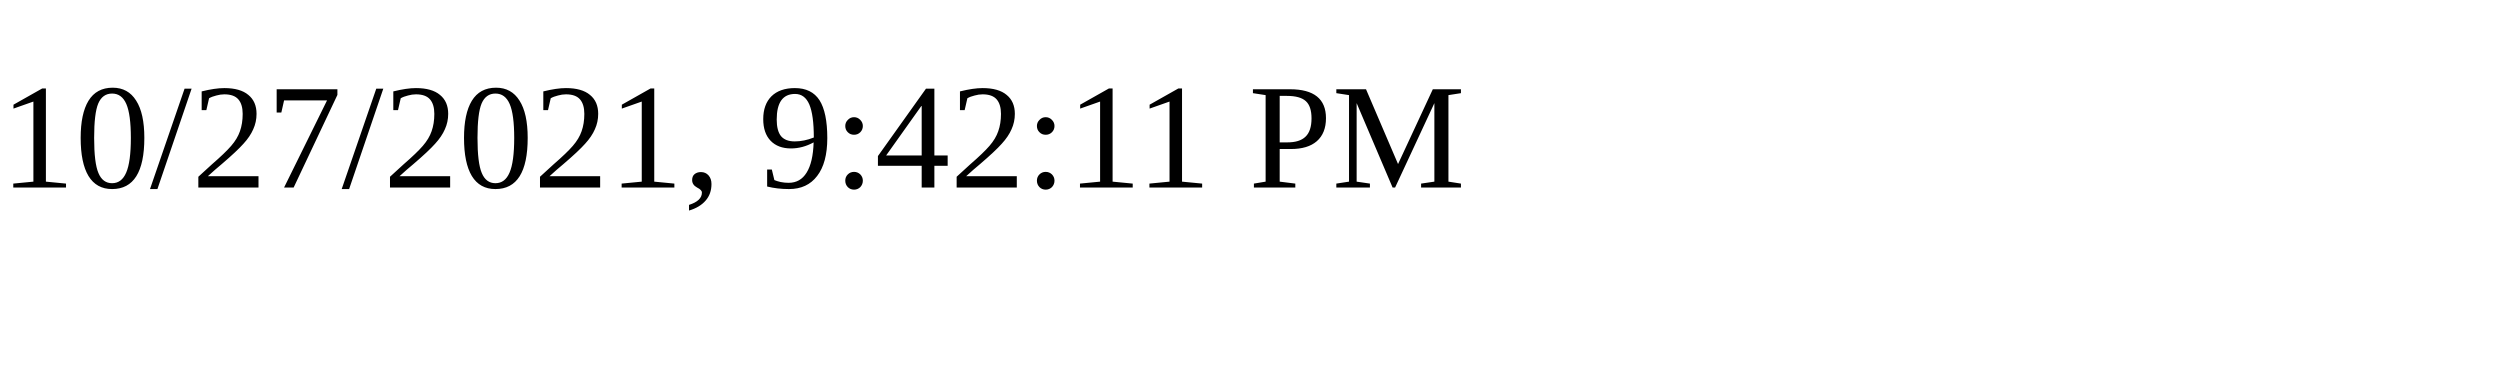
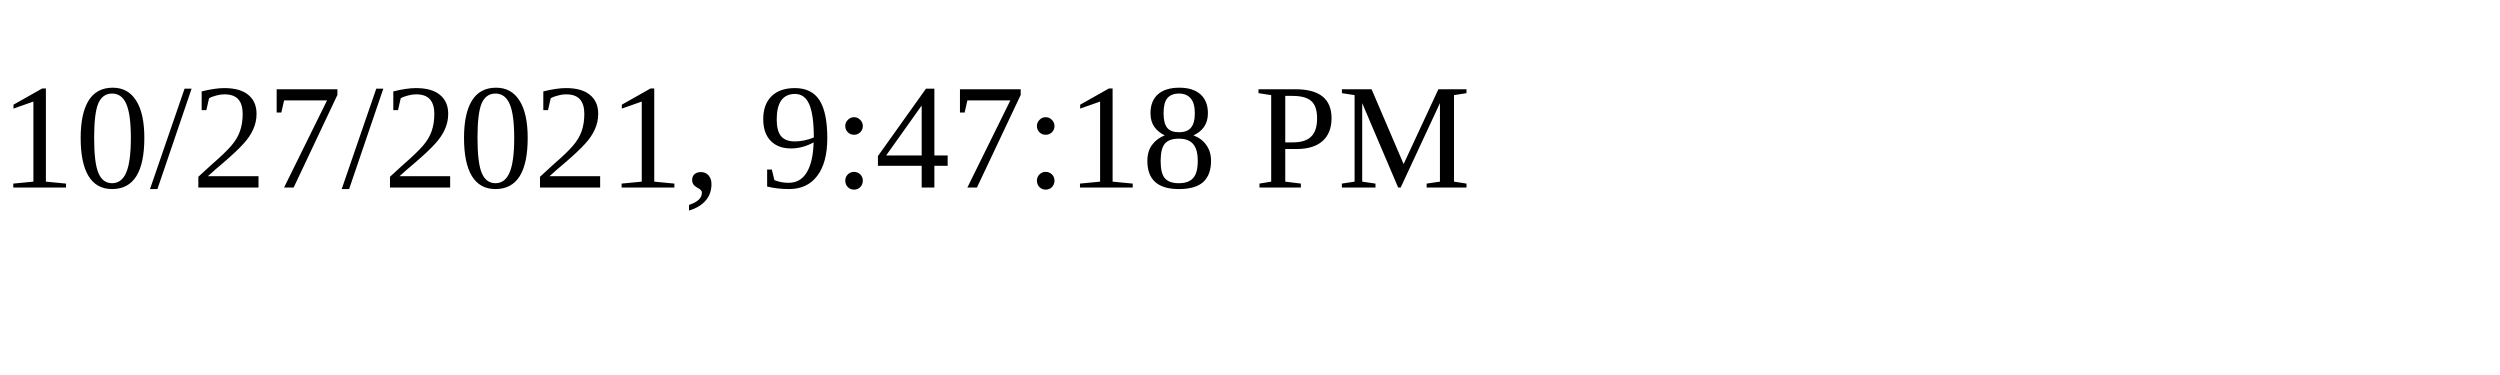
<svg xmlns="http://www.w3.org/2000/svg" height="30" width="200">
-   <text x="0" y="15">10/27/2021, 9:42:11 PM</text>
+   <text x="0" y="15">10/27/2021, 9:47:18 PM</text>
</svg>
